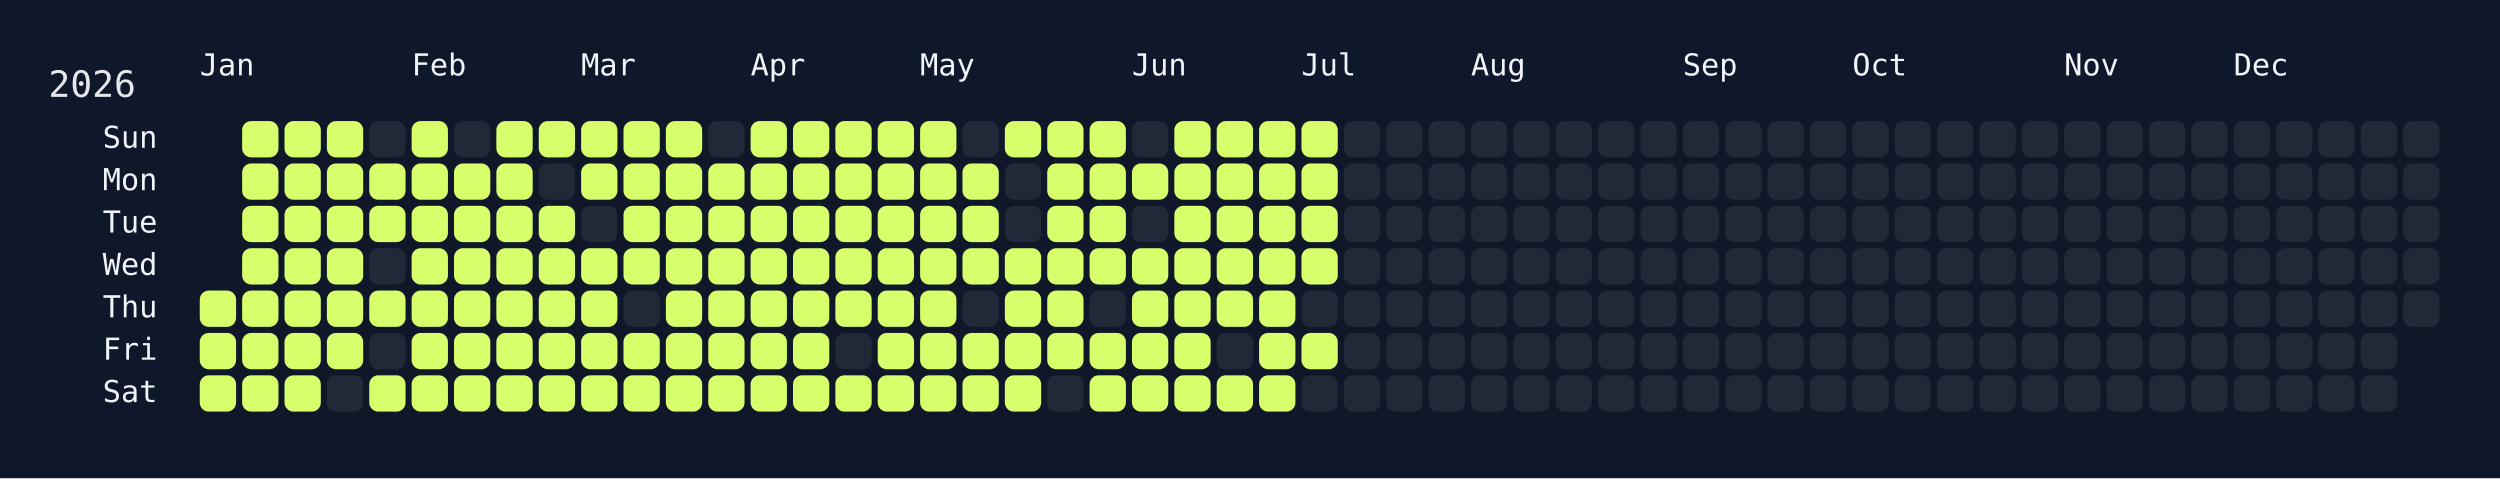
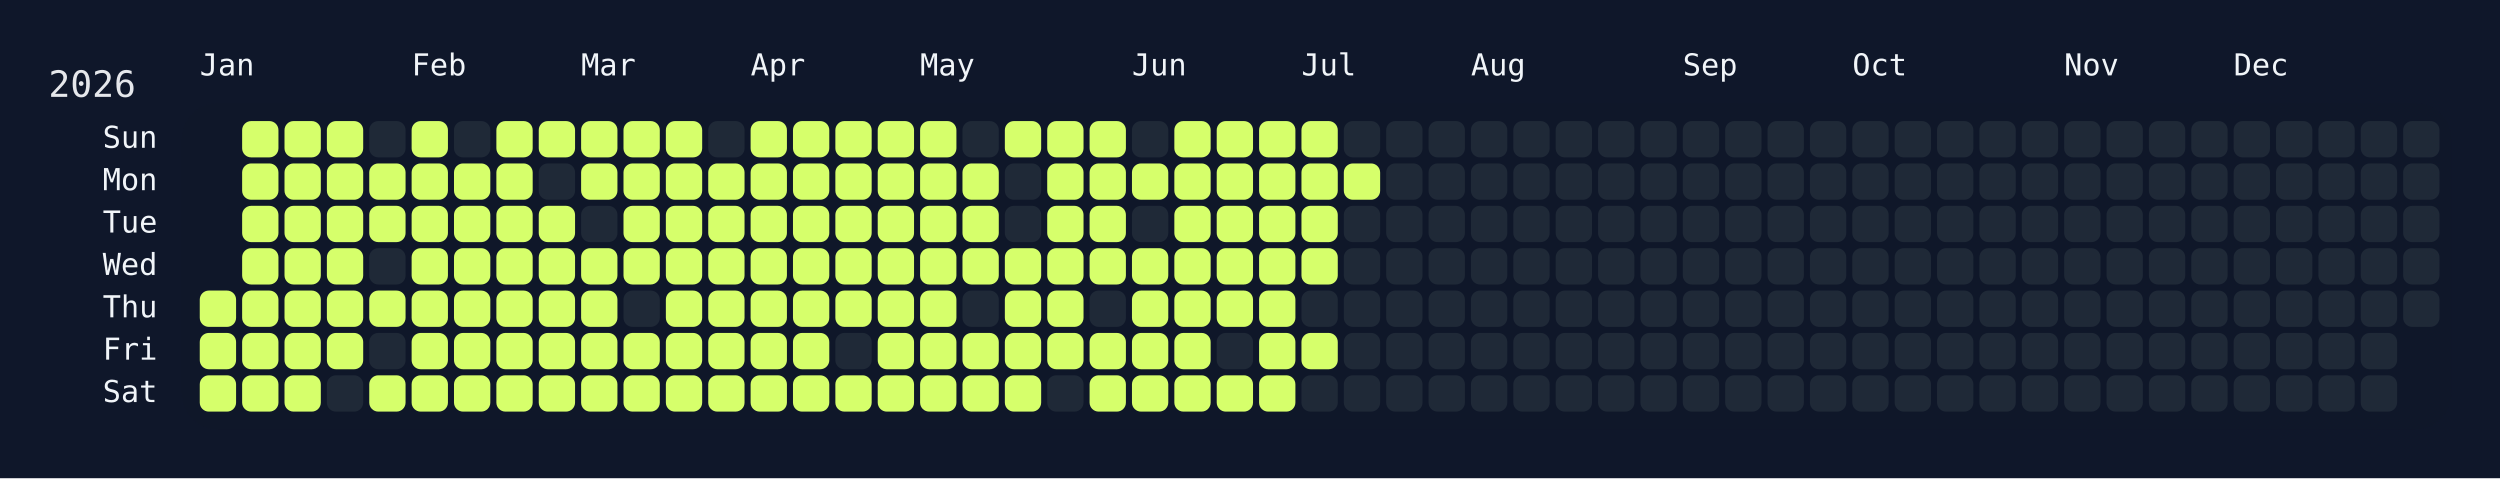
<svg xmlns="http://www.w3.org/2000/svg" width="826" height="158" viewBox="0 0 826 158">
  <rect width="826" height="158" fill="#0f172a" />
  <rect x="60" y="34" width="750" height="108" rx="12" ry="12" fill="rgba(15, 23, 42, 0.8)" />
  <text x="16" y="32" font-size="12" fill="#e5e7eb" font-family="JetBrains Mono, ui-monospace, SFMono-Regular, Menlo, Monaco, Consolas, monospace">2026</text>
  <text x="66" y="18" font-size="10" fill="#f1f5f9" font-family="JetBrains Mono, ui-monospace, SFMono-Regular, Menlo, Monaco, Consolas, monospace" dominant-baseline="hanging">Jan</text>
  <text x="136" y="18" font-size="10" fill="#f1f5f9" font-family="JetBrains Mono, ui-monospace, SFMono-Regular, Menlo, Monaco, Consolas, monospace" dominant-baseline="hanging">Feb</text>
  <text x="192" y="18" font-size="10" fill="#f1f5f9" font-family="JetBrains Mono, ui-monospace, SFMono-Regular, Menlo, Monaco, Consolas, monospace" dominant-baseline="hanging">Mar</text>
  <text x="248" y="18" font-size="10" fill="#f1f5f9" font-family="JetBrains Mono, ui-monospace, SFMono-Regular, Menlo, Monaco, Consolas, monospace" dominant-baseline="hanging">Apr</text>
  <text x="304" y="18" font-size="10" fill="#f1f5f9" font-family="JetBrains Mono, ui-monospace, SFMono-Regular, Menlo, Monaco, Consolas, monospace" dominant-baseline="hanging">May</text>
  <text x="374" y="18" font-size="10" fill="#f1f5f9" font-family="JetBrains Mono, ui-monospace, SFMono-Regular, Menlo, Monaco, Consolas, monospace" dominant-baseline="hanging">Jun</text>
  <text x="430" y="18" font-size="10" fill="#f1f5f9" font-family="JetBrains Mono, ui-monospace, SFMono-Regular, Menlo, Monaco, Consolas, monospace" dominant-baseline="hanging">Jul</text>
  <text x="486" y="18" font-size="10" fill="#f1f5f9" font-family="JetBrains Mono, ui-monospace, SFMono-Regular, Menlo, Monaco, Consolas, monospace" dominant-baseline="hanging">Aug</text>
  <text x="556" y="18" font-size="10" fill="#f1f5f9" font-family="JetBrains Mono, ui-monospace, SFMono-Regular, Menlo, Monaco, Consolas, monospace" dominant-baseline="hanging">Sep</text>
  <text x="612" y="18" font-size="10" fill="#f1f5f9" font-family="JetBrains Mono, ui-monospace, SFMono-Regular, Menlo, Monaco, Consolas, monospace" dominant-baseline="hanging">Oct</text>
  <text x="682" y="18" font-size="10" fill="#f1f5f9" font-family="JetBrains Mono, ui-monospace, SFMono-Regular, Menlo, Monaco, Consolas, monospace" dominant-baseline="hanging">Nov</text>
  <text x="738" y="18" font-size="10" fill="#f1f5f9" font-family="JetBrains Mono, ui-monospace, SFMono-Regular, Menlo, Monaco, Consolas, monospace" dominant-baseline="hanging">Dec</text>
  <text x="52" y="46.0" font-size="10" fill="#f1f5f9" font-family="JetBrains Mono, ui-monospace, SFMono-Regular, Menlo, Monaco, Consolas, monospace" text-anchor="end" dominant-baseline="middle">Sun</text>
  <text x="52" y="60.0" font-size="10" fill="#f1f5f9" font-family="JetBrains Mono, ui-monospace, SFMono-Regular, Menlo, Monaco, Consolas, monospace" text-anchor="end" dominant-baseline="middle">Mon</text>
  <text x="52" y="74.0" font-size="10" fill="#f1f5f9" font-family="JetBrains Mono, ui-monospace, SFMono-Regular, Menlo, Monaco, Consolas, monospace" text-anchor="end" dominant-baseline="middle">Tue</text>
  <text x="52" y="88.0" font-size="10" fill="#f1f5f9" font-family="JetBrains Mono, ui-monospace, SFMono-Regular, Menlo, Monaco, Consolas, monospace" text-anchor="end" dominant-baseline="middle">Wed</text>
  <text x="52" y="102.0" font-size="10" fill="#f1f5f9" font-family="JetBrains Mono, ui-monospace, SFMono-Regular, Menlo, Monaco, Consolas, monospace" text-anchor="end" dominant-baseline="middle">Thu</text>
  <text x="52" y="116.0" font-size="10" fill="#f1f5f9" font-family="JetBrains Mono, ui-monospace, SFMono-Regular, Menlo, Monaco, Consolas, monospace" text-anchor="end" dominant-baseline="middle">Fri</text>
  <text x="52" y="130.0" font-size="10" fill="#f1f5f9" font-family="JetBrains Mono, ui-monospace, SFMono-Regular, Menlo, Monaco, Consolas, monospace" text-anchor="end" dominant-baseline="middle">Sat</text>
  <g transform="translate(66,40)">
    <rect x="0" y="56" width="12" height="12" rx="3" ry="3" fill="#d6ff6b" data-date="2026-01-01" />
    <rect x="0" y="70" width="12" height="12" rx="3" ry="3" fill="#d6ff6b" data-date="2026-01-02" />
    <rect x="0" y="84" width="12" height="12" rx="3" ry="3" fill="#d6ff6b" data-date="2026-01-03" />
    <rect x="14" y="0" width="12" height="12" rx="3" ry="3" fill="#d6ff6b" data-date="2026-01-04" />
    <rect x="14" y="14" width="12" height="12" rx="3" ry="3" fill="#d6ff6b" data-date="2026-01-05" />
    <rect x="14" y="28" width="12" height="12" rx="3" ry="3" fill="#d6ff6b" data-date="2026-01-06" />
    <rect x="14" y="42" width="12" height="12" rx="3" ry="3" fill="#d6ff6b" data-date="2026-01-07" />
    <rect x="14" y="56" width="12" height="12" rx="3" ry="3" fill="#d6ff6b" data-date="2026-01-08" />
    <rect x="14" y="70" width="12" height="12" rx="3" ry="3" fill="#d6ff6b" data-date="2026-01-09" />
    <rect x="14" y="84" width="12" height="12" rx="3" ry="3" fill="#d6ff6b" data-date="2026-01-10" />
    <rect x="28" y="0" width="12" height="12" rx="3" ry="3" fill="#d6ff6b" data-date="2026-01-11" />
    <rect x="28" y="14" width="12" height="12" rx="3" ry="3" fill="#d6ff6b" data-date="2026-01-12" />
    <rect x="28" y="28" width="12" height="12" rx="3" ry="3" fill="#d6ff6b" data-date="2026-01-13" />
    <rect x="28" y="42" width="12" height="12" rx="3" ry="3" fill="#d6ff6b" data-date="2026-01-14" />
    <rect x="28" y="56" width="12" height="12" rx="3" ry="3" fill="#d6ff6b" data-date="2026-01-15" />
    <rect x="28" y="70" width="12" height="12" rx="3" ry="3" fill="#d6ff6b" data-date="2026-01-16" />
    <rect x="28" y="84" width="12" height="12" rx="3" ry="3" fill="#d6ff6b" data-date="2026-01-17" />
    <rect x="42" y="0" width="12" height="12" rx="3" ry="3" fill="#d6ff6b" data-date="2026-01-18" />
    <rect x="42" y="14" width="12" height="12" rx="3" ry="3" fill="#d6ff6b" data-date="2026-01-19" />
    <rect x="42" y="28" width="12" height="12" rx="3" ry="3" fill="#d6ff6b" data-date="2026-01-20" />
    <rect x="42" y="42" width="12" height="12" rx="3" ry="3" fill="#d6ff6b" data-date="2026-01-21" />
    <rect x="42" y="56" width="12" height="12" rx="3" ry="3" fill="#d6ff6b" data-date="2026-01-22" />
    <rect x="42" y="70" width="12" height="12" rx="3" ry="3" fill="#d6ff6b" data-date="2026-01-23" />
    <rect x="42" y="84" width="12" height="12" rx="3" ry="3" fill="#1f2937" data-date="2026-01-24" />
    <rect x="56" y="0" width="12" height="12" rx="3" ry="3" fill="#1f2937" data-date="2026-01-25" />
    <rect x="56" y="14" width="12" height="12" rx="3" ry="3" fill="#d6ff6b" data-date="2026-01-26" />
    <rect x="56" y="28" width="12" height="12" rx="3" ry="3" fill="#d6ff6b" data-date="2026-01-27" />
    <rect x="56" y="42" width="12" height="12" rx="3" ry="3" fill="#1f2937" data-date="2026-01-28" />
    <rect x="56" y="56" width="12" height="12" rx="3" ry="3" fill="#d6ff6b" data-date="2026-01-29" />
    <rect x="56" y="70" width="12" height="12" rx="3" ry="3" fill="#1f2937" data-date="2026-01-30" />
    <rect x="56" y="84" width="12" height="12" rx="3" ry="3" fill="#d6ff6b" data-date="2026-01-31" />
    <rect x="70" y="0" width="12" height="12" rx="3" ry="3" fill="#d6ff6b" data-date="2026-02-01" />
    <rect x="70" y="14" width="12" height="12" rx="3" ry="3" fill="#d6ff6b" data-date="2026-02-02" />
    <rect x="70" y="28" width="12" height="12" rx="3" ry="3" fill="#d6ff6b" data-date="2026-02-03" />
    <rect x="70" y="42" width="12" height="12" rx="3" ry="3" fill="#d6ff6b" data-date="2026-02-04" />
    <rect x="70" y="56" width="12" height="12" rx="3" ry="3" fill="#d6ff6b" data-date="2026-02-05" />
    <rect x="70" y="70" width="12" height="12" rx="3" ry="3" fill="#d6ff6b" data-date="2026-02-06" />
    <rect x="70" y="84" width="12" height="12" rx="3" ry="3" fill="#d6ff6b" data-date="2026-02-07" />
    <rect x="84" y="0" width="12" height="12" rx="3" ry="3" fill="#1f2937" data-date="2026-02-08" />
    <rect x="84" y="14" width="12" height="12" rx="3" ry="3" fill="#d6ff6b" data-date="2026-02-09" />
    <rect x="84" y="28" width="12" height="12" rx="3" ry="3" fill="#d6ff6b" data-date="2026-02-10" />
    <rect x="84" y="42" width="12" height="12" rx="3" ry="3" fill="#d6ff6b" data-date="2026-02-11" />
    <rect x="84" y="56" width="12" height="12" rx="3" ry="3" fill="#d6ff6b" data-date="2026-02-12" />
    <rect x="84" y="70" width="12" height="12" rx="3" ry="3" fill="#d6ff6b" data-date="2026-02-13" />
    <rect x="84" y="84" width="12" height="12" rx="3" ry="3" fill="#d6ff6b" data-date="2026-02-14" />
    <rect x="98" y="0" width="12" height="12" rx="3" ry="3" fill="#d6ff6b" data-date="2026-02-15" />
    <rect x="98" y="14" width="12" height="12" rx="3" ry="3" fill="#d6ff6b" data-date="2026-02-16" />
    <rect x="98" y="28" width="12" height="12" rx="3" ry="3" fill="#d6ff6b" data-date="2026-02-17" />
    <rect x="98" y="42" width="12" height="12" rx="3" ry="3" fill="#d6ff6b" data-date="2026-02-18" />
    <rect x="98" y="56" width="12" height="12" rx="3" ry="3" fill="#d6ff6b" data-date="2026-02-19" />
    <rect x="98" y="70" width="12" height="12" rx="3" ry="3" fill="#d6ff6b" data-date="2026-02-20" />
    <rect x="98" y="84" width="12" height="12" rx="3" ry="3" fill="#d6ff6b" data-date="2026-02-21" />
    <rect x="112" y="0" width="12" height="12" rx="3" ry="3" fill="#d6ff6b" data-date="2026-02-22" />
    <rect x="112" y="14" width="12" height="12" rx="3" ry="3" fill="#1f2937" data-date="2026-02-23" />
    <rect x="112" y="28" width="12" height="12" rx="3" ry="3" fill="#d6ff6b" data-date="2026-02-24" />
    <rect x="112" y="42" width="12" height="12" rx="3" ry="3" fill="#d6ff6b" data-date="2026-02-25" />
    <rect x="112" y="56" width="12" height="12" rx="3" ry="3" fill="#d6ff6b" data-date="2026-02-26" />
    <rect x="112" y="70" width="12" height="12" rx="3" ry="3" fill="#d6ff6b" data-date="2026-02-27" />
    <rect x="112" y="84" width="12" height="12" rx="3" ry="3" fill="#d6ff6b" data-date="2026-02-28" />
    <rect x="126" y="0" width="12" height="12" rx="3" ry="3" fill="#d6ff6b" data-date="2026-03-01" />
    <rect x="126" y="14" width="12" height="12" rx="3" ry="3" fill="#d6ff6b" data-date="2026-03-02" />
    <rect x="126" y="28" width="12" height="12" rx="3" ry="3" fill="#1f2937" data-date="2026-03-03" />
    <rect x="126" y="42" width="12" height="12" rx="3" ry="3" fill="#d6ff6b" data-date="2026-03-04" />
    <rect x="126" y="56" width="12" height="12" rx="3" ry="3" fill="#d6ff6b" data-date="2026-03-05" />
    <rect x="126" y="70" width="12" height="12" rx="3" ry="3" fill="#d6ff6b" data-date="2026-03-06" />
    <rect x="126" y="84" width="12" height="12" rx="3" ry="3" fill="#d6ff6b" data-date="2026-03-07" />
    <rect x="140" y="0" width="12" height="12" rx="3" ry="3" fill="#d6ff6b" data-date="2026-03-08" />
    <rect x="140" y="14" width="12" height="12" rx="3" ry="3" fill="#d6ff6b" data-date="2026-03-09" />
    <rect x="140" y="28" width="12" height="12" rx="3" ry="3" fill="#d6ff6b" data-date="2026-03-10" />
    <rect x="140" y="42" width="12" height="12" rx="3" ry="3" fill="#d6ff6b" data-date="2026-03-11" />
    <rect x="140" y="56" width="12" height="12" rx="3" ry="3" fill="#1f2937" data-date="2026-03-12" />
    <rect x="140" y="70" width="12" height="12" rx="3" ry="3" fill="#d6ff6b" data-date="2026-03-13" />
    <rect x="140" y="84" width="12" height="12" rx="3" ry="3" fill="#d6ff6b" data-date="2026-03-14" />
    <rect x="154" y="0" width="12" height="12" rx="3" ry="3" fill="#d6ff6b" data-date="2026-03-15" />
    <rect x="154" y="14" width="12" height="12" rx="3" ry="3" fill="#d6ff6b" data-date="2026-03-16" />
    <rect x="154" y="28" width="12" height="12" rx="3" ry="3" fill="#d6ff6b" data-date="2026-03-17" />
    <rect x="154" y="42" width="12" height="12" rx="3" ry="3" fill="#d6ff6b" data-date="2026-03-18" />
    <rect x="154" y="56" width="12" height="12" rx="3" ry="3" fill="#d6ff6b" data-date="2026-03-19" />
    <rect x="154" y="70" width="12" height="12" rx="3" ry="3" fill="#d6ff6b" data-date="2026-03-20" />
    <rect x="154" y="84" width="12" height="12" rx="3" ry="3" fill="#d6ff6b" data-date="2026-03-21" />
    <rect x="168" y="0" width="12" height="12" rx="3" ry="3" fill="#1f2937" data-date="2026-03-22" />
    <rect x="168" y="14" width="12" height="12" rx="3" ry="3" fill="#d6ff6b" data-date="2026-03-23" />
    <rect x="168" y="28" width="12" height="12" rx="3" ry="3" fill="#d6ff6b" data-date="2026-03-24" />
    <rect x="168" y="42" width="12" height="12" rx="3" ry="3" fill="#d6ff6b" data-date="2026-03-25" />
    <rect x="168" y="56" width="12" height="12" rx="3" ry="3" fill="#d6ff6b" data-date="2026-03-26" />
    <rect x="168" y="70" width="12" height="12" rx="3" ry="3" fill="#d6ff6b" data-date="2026-03-27" />
    <rect x="168" y="84" width="12" height="12" rx="3" ry="3" fill="#d6ff6b" data-date="2026-03-28" />
    <rect x="182" y="0" width="12" height="12" rx="3" ry="3" fill="#d6ff6b" data-date="2026-03-29" />
    <rect x="182" y="14" width="12" height="12" rx="3" ry="3" fill="#d6ff6b" data-date="2026-03-30" />
    <rect x="182" y="28" width="12" height="12" rx="3" ry="3" fill="#d6ff6b" data-date="2026-03-31" />
    <rect x="182" y="42" width="12" height="12" rx="3" ry="3" fill="#d6ff6b" data-date="2026-04-01" />
    <rect x="182" y="56" width="12" height="12" rx="3" ry="3" fill="#d6ff6b" data-date="2026-04-02" />
    <rect x="182" y="70" width="12" height="12" rx="3" ry="3" fill="#d6ff6b" data-date="2026-04-03" />
    <rect x="182" y="84" width="12" height="12" rx="3" ry="3" fill="#d6ff6b" data-date="2026-04-04" />
    <rect x="196" y="0" width="12" height="12" rx="3" ry="3" fill="#d6ff6b" data-date="2026-04-05" />
    <rect x="196" y="14" width="12" height="12" rx="3" ry="3" fill="#d6ff6b" data-date="2026-04-06" />
    <rect x="196" y="28" width="12" height="12" rx="3" ry="3" fill="#d6ff6b" data-date="2026-04-07" />
    <rect x="196" y="42" width="12" height="12" rx="3" ry="3" fill="#d6ff6b" data-date="2026-04-08" />
    <rect x="196" y="56" width="12" height="12" rx="3" ry="3" fill="#d6ff6b" data-date="2026-04-09" />
    <rect x="196" y="70" width="12" height="12" rx="3" ry="3" fill="#d6ff6b" data-date="2026-04-10" />
    <rect x="196" y="84" width="12" height="12" rx="3" ry="3" fill="#d6ff6b" data-date="2026-04-11" />
    <rect x="210" y="0" width="12" height="12" rx="3" ry="3" fill="#d6ff6b" data-date="2026-04-12" />
    <rect x="210" y="14" width="12" height="12" rx="3" ry="3" fill="#d6ff6b" data-date="2026-04-13" />
    <rect x="210" y="28" width="12" height="12" rx="3" ry="3" fill="#d6ff6b" data-date="2026-04-14" />
    <rect x="210" y="42" width="12" height="12" rx="3" ry="3" fill="#d6ff6b" data-date="2026-04-15" />
    <rect x="210" y="56" width="12" height="12" rx="3" ry="3" fill="#d6ff6b" data-date="2026-04-16" />
    <rect x="210" y="70" width="12" height="12" rx="3" ry="3" fill="#1f2937" data-date="2026-04-17" />
    <rect x="210" y="84" width="12" height="12" rx="3" ry="3" fill="#d6ff6b" data-date="2026-04-18" />
    <rect x="224" y="0" width="12" height="12" rx="3" ry="3" fill="#d6ff6b" data-date="2026-04-19" />
    <rect x="224" y="14" width="12" height="12" rx="3" ry="3" fill="#d6ff6b" data-date="2026-04-20" />
    <rect x="224" y="28" width="12" height="12" rx="3" ry="3" fill="#d6ff6b" data-date="2026-04-21" />
    <rect x="224" y="42" width="12" height="12" rx="3" ry="3" fill="#d6ff6b" data-date="2026-04-22" />
    <rect x="224" y="56" width="12" height="12" rx="3" ry="3" fill="#d6ff6b" data-date="2026-04-23" />
    <rect x="224" y="70" width="12" height="12" rx="3" ry="3" fill="#d6ff6b" data-date="2026-04-24" />
    <rect x="224" y="84" width="12" height="12" rx="3" ry="3" fill="#d6ff6b" data-date="2026-04-25" />
    <rect x="238" y="0" width="12" height="12" rx="3" ry="3" fill="#d6ff6b" data-date="2026-04-26" />
    <rect x="238" y="14" width="12" height="12" rx="3" ry="3" fill="#d6ff6b" data-date="2026-04-27" />
    <rect x="238" y="28" width="12" height="12" rx="3" ry="3" fill="#d6ff6b" data-date="2026-04-28" />
    <rect x="238" y="42" width="12" height="12" rx="3" ry="3" fill="#d6ff6b" data-date="2026-04-29" />
    <rect x="238" y="56" width="12" height="12" rx="3" ry="3" fill="#d6ff6b" data-date="2026-04-30" />
    <rect x="238" y="70" width="12" height="12" rx="3" ry="3" fill="#d6ff6b" data-date="2026-05-01" />
    <rect x="238" y="84" width="12" height="12" rx="3" ry="3" fill="#d6ff6b" data-date="2026-05-02" />
    <rect x="252" y="0" width="12" height="12" rx="3" ry="3" fill="#1f2937" data-date="2026-05-03" />
    <rect x="252" y="14" width="12" height="12" rx="3" ry="3" fill="#d6ff6b" data-date="2026-05-04" />
    <rect x="252" y="28" width="12" height="12" rx="3" ry="3" fill="#d6ff6b" data-date="2026-05-05" />
    <rect x="252" y="42" width="12" height="12" rx="3" ry="3" fill="#d6ff6b" data-date="2026-05-06" />
    <rect x="252" y="56" width="12" height="12" rx="3" ry="3" fill="#1f2937" data-date="2026-05-07" />
    <rect x="252" y="70" width="12" height="12" rx="3" ry="3" fill="#d6ff6b" data-date="2026-05-08" />
    <rect x="252" y="84" width="12" height="12" rx="3" ry="3" fill="#d6ff6b" data-date="2026-05-09" />
    <rect x="266" y="0" width="12" height="12" rx="3" ry="3" fill="#d6ff6b" data-date="2026-05-10" />
    <rect x="266" y="14" width="12" height="12" rx="3" ry="3" fill="#1f2937" data-date="2026-05-11" />
    <rect x="266" y="28" width="12" height="12" rx="3" ry="3" fill="#1f2937" data-date="2026-05-12" />
    <rect x="266" y="42" width="12" height="12" rx="3" ry="3" fill="#d6ff6b" data-date="2026-05-13" />
    <rect x="266" y="56" width="12" height="12" rx="3" ry="3" fill="#d6ff6b" data-date="2026-05-14" />
    <rect x="266" y="70" width="12" height="12" rx="3" ry="3" fill="#d6ff6b" data-date="2026-05-15" />
    <rect x="266" y="84" width="12" height="12" rx="3" ry="3" fill="#d6ff6b" data-date="2026-05-16" />
    <rect x="280" y="0" width="12" height="12" rx="3" ry="3" fill="#d6ff6b" data-date="2026-05-17" />
    <rect x="280" y="14" width="12" height="12" rx="3" ry="3" fill="#d6ff6b" data-date="2026-05-18" />
    <rect x="280" y="28" width="12" height="12" rx="3" ry="3" fill="#d6ff6b" data-date="2026-05-19" />
    <rect x="280" y="42" width="12" height="12" rx="3" ry="3" fill="#d6ff6b" data-date="2026-05-20" />
    <rect x="280" y="56" width="12" height="12" rx="3" ry="3" fill="#d6ff6b" data-date="2026-05-21" />
    <rect x="280" y="70" width="12" height="12" rx="3" ry="3" fill="#d6ff6b" data-date="2026-05-22" />
    <rect x="280" y="84" width="12" height="12" rx="3" ry="3" fill="#1f2937" data-date="2026-05-23" />
    <rect x="294" y="0" width="12" height="12" rx="3" ry="3" fill="#d6ff6b" data-date="2026-05-24" />
    <rect x="294" y="14" width="12" height="12" rx="3" ry="3" fill="#d6ff6b" data-date="2026-05-25" />
    <rect x="294" y="28" width="12" height="12" rx="3" ry="3" fill="#d6ff6b" data-date="2026-05-26" />
    <rect x="294" y="42" width="12" height="12" rx="3" ry="3" fill="#d6ff6b" data-date="2026-05-27" />
    <rect x="294" y="56" width="12" height="12" rx="3" ry="3" fill="#1f2937" data-date="2026-05-28" />
    <rect x="294" y="70" width="12" height="12" rx="3" ry="3" fill="#d6ff6b" data-date="2026-05-29" />
    <rect x="294" y="84" width="12" height="12" rx="3" ry="3" fill="#d6ff6b" data-date="2026-05-30" />
    <rect x="308" y="0" width="12" height="12" rx="3" ry="3" fill="#1f2937" data-date="2026-05-31" />
    <rect x="308" y="14" width="12" height="12" rx="3" ry="3" fill="#d6ff6b" data-date="2026-06-01" />
    <rect x="308" y="28" width="12" height="12" rx="3" ry="3" fill="#1f2937" data-date="2026-06-02" />
    <rect x="308" y="42" width="12" height="12" rx="3" ry="3" fill="#d6ff6b" data-date="2026-06-03" />
    <rect x="308" y="56" width="12" height="12" rx="3" ry="3" fill="#d6ff6b" data-date="2026-06-04" />
    <rect x="308" y="70" width="12" height="12" rx="3" ry="3" fill="#d6ff6b" data-date="2026-06-05" />
    <rect x="308" y="84" width="12" height="12" rx="3" ry="3" fill="#d6ff6b" data-date="2026-06-06" />
    <rect x="322" y="0" width="12" height="12" rx="3" ry="3" fill="#d6ff6b" data-date="2026-06-07" />
    <rect x="322" y="14" width="12" height="12" rx="3" ry="3" fill="#d6ff6b" data-date="2026-06-08" />
    <rect x="322" y="28" width="12" height="12" rx="3" ry="3" fill="#d6ff6b" data-date="2026-06-09" />
    <rect x="322" y="42" width="12" height="12" rx="3" ry="3" fill="#d6ff6b" data-date="2026-06-10" />
    <rect x="322" y="56" width="12" height="12" rx="3" ry="3" fill="#d6ff6b" data-date="2026-06-11" />
    <rect x="322" y="70" width="12" height="12" rx="3" ry="3" fill="#d6ff6b" data-date="2026-06-12" />
    <rect x="322" y="84" width="12" height="12" rx="3" ry="3" fill="#d6ff6b" data-date="2026-06-13" />
    <rect x="336" y="0" width="12" height="12" rx="3" ry="3" fill="#d6ff6b" data-date="2026-06-14" />
    <rect x="336" y="14" width="12" height="12" rx="3" ry="3" fill="#d6ff6b" data-date="2026-06-15" />
    <rect x="336" y="28" width="12" height="12" rx="3" ry="3" fill="#d6ff6b" data-date="2026-06-16" />
    <rect x="336" y="42" width="12" height="12" rx="3" ry="3" fill="#d6ff6b" data-date="2026-06-17" />
    <rect x="336" y="56" width="12" height="12" rx="3" ry="3" fill="#d6ff6b" data-date="2026-06-18" />
    <rect x="336" y="70" width="12" height="12" rx="3" ry="3" fill="#1f2937" data-date="2026-06-19" />
    <rect x="336" y="84" width="12" height="12" rx="3" ry="3" fill="#d6ff6b" data-date="2026-06-20" />
    <rect x="350" y="0" width="12" height="12" rx="3" ry="3" fill="#d6ff6b" data-date="2026-06-21" />
    <rect x="350" y="14" width="12" height="12" rx="3" ry="3" fill="#d6ff6b" data-date="2026-06-22" />
    <rect x="350" y="28" width="12" height="12" rx="3" ry="3" fill="#d6ff6b" data-date="2026-06-23" />
    <rect x="350" y="42" width="12" height="12" rx="3" ry="3" fill="#d6ff6b" data-date="2026-06-24" />
    <rect x="350" y="56" width="12" height="12" rx="3" ry="3" fill="#d6ff6b" data-date="2026-06-25" />
    <rect x="350" y="70" width="12" height="12" rx="3" ry="3" fill="#d6ff6b" data-date="2026-06-26" />
    <rect x="350" y="84" width="12" height="12" rx="3" ry="3" fill="#d6ff6b" data-date="2026-06-27" />
    <rect x="364" y="0" width="12" height="12" rx="3" ry="3" fill="#d6ff6b" data-date="2026-06-28" />
    <rect x="364" y="14" width="12" height="12" rx="3" ry="3" fill="#d6ff6b" data-date="2026-06-29" />
    <rect x="364" y="28" width="12" height="12" rx="3" ry="3" fill="#d6ff6b" data-date="2026-06-30" />
    <rect x="364" y="42" width="12" height="12" rx="3" ry="3" fill="#d6ff6b" data-date="2026-07-01" />
    <rect x="364" y="56" width="12" height="12" rx="3" ry="3" fill="#1f2937" data-date="2026-07-02" />
    <rect x="364" y="70" width="12" height="12" rx="3" ry="3" fill="#d6ff6b" data-date="2026-07-03" />
    <rect x="364" y="84" width="12" height="12" rx="3" ry="3" fill="#1f2937" data-date="2026-07-04" />
    <rect x="378" y="0" width="12" height="12" rx="3" ry="3" fill="#1f2937" data-date="2026-07-05" />
-     <rect x="378" y="14" width="12" height="12" rx="3" ry="3" fill="#1f2937" data-date="2026-07-06" />
+     <rect x="378" y="14" width="12" height="12" rx="3" ry="3" fill="#d6ff6b" data-date="2026-07-06" />
    <rect x="378" y="28" width="12" height="12" rx="3" ry="3" fill="#1f2937" data-date="2026-07-07" />
    <rect x="378" y="42" width="12" height="12" rx="3" ry="3" fill="#1f2937" data-date="2026-07-08" />
    <rect x="378" y="56" width="12" height="12" rx="3" ry="3" fill="#1f2937" data-date="2026-07-09" />
    <rect x="378" y="70" width="12" height="12" rx="3" ry="3" fill="#1f2937" data-date="2026-07-10" />
    <rect x="378" y="84" width="12" height="12" rx="3" ry="3" fill="#1f2937" data-date="2026-07-11" />
    <rect x="392" y="0" width="12" height="12" rx="3" ry="3" fill="#1f2937" data-date="2026-07-12" />
    <rect x="392" y="14" width="12" height="12" rx="3" ry="3" fill="#1f2937" data-date="2026-07-13" />
    <rect x="392" y="28" width="12" height="12" rx="3" ry="3" fill="#1f2937" data-date="2026-07-14" />
    <rect x="392" y="42" width="12" height="12" rx="3" ry="3" fill="#1f2937" data-date="2026-07-15" />
    <rect x="392" y="56" width="12" height="12" rx="3" ry="3" fill="#1f2937" data-date="2026-07-16" />
    <rect x="392" y="70" width="12" height="12" rx="3" ry="3" fill="#1f2937" data-date="2026-07-17" />
    <rect x="392" y="84" width="12" height="12" rx="3" ry="3" fill="#1f2937" data-date="2026-07-18" />
    <rect x="406" y="0" width="12" height="12" rx="3" ry="3" fill="#1f2937" data-date="2026-07-19" />
    <rect x="406" y="14" width="12" height="12" rx="3" ry="3" fill="#1f2937" data-date="2026-07-20" />
    <rect x="406" y="28" width="12" height="12" rx="3" ry="3" fill="#1f2937" data-date="2026-07-21" />
    <rect x="406" y="42" width="12" height="12" rx="3" ry="3" fill="#1f2937" data-date="2026-07-22" />
    <rect x="406" y="56" width="12" height="12" rx="3" ry="3" fill="#1f2937" data-date="2026-07-23" />
    <rect x="406" y="70" width="12" height="12" rx="3" ry="3" fill="#1f2937" data-date="2026-07-24" />
    <rect x="406" y="84" width="12" height="12" rx="3" ry="3" fill="#1f2937" data-date="2026-07-25" />
    <rect x="420" y="0" width="12" height="12" rx="3" ry="3" fill="#1f2937" data-date="2026-07-26" />
    <rect x="420" y="14" width="12" height="12" rx="3" ry="3" fill="#1f2937" data-date="2026-07-27" />
    <rect x="420" y="28" width="12" height="12" rx="3" ry="3" fill="#1f2937" data-date="2026-07-28" />
    <rect x="420" y="42" width="12" height="12" rx="3" ry="3" fill="#1f2937" data-date="2026-07-29" />
    <rect x="420" y="56" width="12" height="12" rx="3" ry="3" fill="#1f2937" data-date="2026-07-30" />
    <rect x="420" y="70" width="12" height="12" rx="3" ry="3" fill="#1f2937" data-date="2026-07-31" />
    <rect x="420" y="84" width="12" height="12" rx="3" ry="3" fill="#1f2937" data-date="2026-08-01" />
    <rect x="434" y="0" width="12" height="12" rx="3" ry="3" fill="#1f2937" data-date="2026-08-02" />
    <rect x="434" y="14" width="12" height="12" rx="3" ry="3" fill="#1f2937" data-date="2026-08-03" />
    <rect x="434" y="28" width="12" height="12" rx="3" ry="3" fill="#1f2937" data-date="2026-08-04" />
    <rect x="434" y="42" width="12" height="12" rx="3" ry="3" fill="#1f2937" data-date="2026-08-05" />
    <rect x="434" y="56" width="12" height="12" rx="3" ry="3" fill="#1f2937" data-date="2026-08-06" />
    <rect x="434" y="70" width="12" height="12" rx="3" ry="3" fill="#1f2937" data-date="2026-08-07" />
    <rect x="434" y="84" width="12" height="12" rx="3" ry="3" fill="#1f2937" data-date="2026-08-08" />
    <rect x="448" y="0" width="12" height="12" rx="3" ry="3" fill="#1f2937" data-date="2026-08-09" />
    <rect x="448" y="14" width="12" height="12" rx="3" ry="3" fill="#1f2937" data-date="2026-08-10" />
    <rect x="448" y="28" width="12" height="12" rx="3" ry="3" fill="#1f2937" data-date="2026-08-11" />
    <rect x="448" y="42" width="12" height="12" rx="3" ry="3" fill="#1f2937" data-date="2026-08-12" />
    <rect x="448" y="56" width="12" height="12" rx="3" ry="3" fill="#1f2937" data-date="2026-08-13" />
    <rect x="448" y="70" width="12" height="12" rx="3" ry="3" fill="#1f2937" data-date="2026-08-14" />
    <rect x="448" y="84" width="12" height="12" rx="3" ry="3" fill="#1f2937" data-date="2026-08-15" />
    <rect x="462" y="0" width="12" height="12" rx="3" ry="3" fill="#1f2937" data-date="2026-08-16" />
    <rect x="462" y="14" width="12" height="12" rx="3" ry="3" fill="#1f2937" data-date="2026-08-17" />
    <rect x="462" y="28" width="12" height="12" rx="3" ry="3" fill="#1f2937" data-date="2026-08-18" />
    <rect x="462" y="42" width="12" height="12" rx="3" ry="3" fill="#1f2937" data-date="2026-08-19" />
    <rect x="462" y="56" width="12" height="12" rx="3" ry="3" fill="#1f2937" data-date="2026-08-20" />
    <rect x="462" y="70" width="12" height="12" rx="3" ry="3" fill="#1f2937" data-date="2026-08-21" />
    <rect x="462" y="84" width="12" height="12" rx="3" ry="3" fill="#1f2937" data-date="2026-08-22" />
    <rect x="476" y="0" width="12" height="12" rx="3" ry="3" fill="#1f2937" data-date="2026-08-23" />
    <rect x="476" y="14" width="12" height="12" rx="3" ry="3" fill="#1f2937" data-date="2026-08-24" />
    <rect x="476" y="28" width="12" height="12" rx="3" ry="3" fill="#1f2937" data-date="2026-08-25" />
    <rect x="476" y="42" width="12" height="12" rx="3" ry="3" fill="#1f2937" data-date="2026-08-26" />
    <rect x="476" y="56" width="12" height="12" rx="3" ry="3" fill="#1f2937" data-date="2026-08-27" />
    <rect x="476" y="70" width="12" height="12" rx="3" ry="3" fill="#1f2937" data-date="2026-08-28" />
    <rect x="476" y="84" width="12" height="12" rx="3" ry="3" fill="#1f2937" data-date="2026-08-29" />
    <rect x="490" y="0" width="12" height="12" rx="3" ry="3" fill="#1f2937" data-date="2026-08-30" />
    <rect x="490" y="14" width="12" height="12" rx="3" ry="3" fill="#1f2937" data-date="2026-08-31" />
    <rect x="490" y="28" width="12" height="12" rx="3" ry="3" fill="#1f2937" data-date="2026-09-01" />
    <rect x="490" y="42" width="12" height="12" rx="3" ry="3" fill="#1f2937" data-date="2026-09-02" />
    <rect x="490" y="56" width="12" height="12" rx="3" ry="3" fill="#1f2937" data-date="2026-09-03" />
    <rect x="490" y="70" width="12" height="12" rx="3" ry="3" fill="#1f2937" data-date="2026-09-04" />
    <rect x="490" y="84" width="12" height="12" rx="3" ry="3" fill="#1f2937" data-date="2026-09-05" />
    <rect x="504" y="0" width="12" height="12" rx="3" ry="3" fill="#1f2937" data-date="2026-09-06" />
    <rect x="504" y="14" width="12" height="12" rx="3" ry="3" fill="#1f2937" data-date="2026-09-07" />
    <rect x="504" y="28" width="12" height="12" rx="3" ry="3" fill="#1f2937" data-date="2026-09-08" />
    <rect x="504" y="42" width="12" height="12" rx="3" ry="3" fill="#1f2937" data-date="2026-09-09" />
    <rect x="504" y="56" width="12" height="12" rx="3" ry="3" fill="#1f2937" data-date="2026-09-10" />
    <rect x="504" y="70" width="12" height="12" rx="3" ry="3" fill="#1f2937" data-date="2026-09-11" />
    <rect x="504" y="84" width="12" height="12" rx="3" ry="3" fill="#1f2937" data-date="2026-09-12" />
    <rect x="518" y="0" width="12" height="12" rx="3" ry="3" fill="#1f2937" data-date="2026-09-13" />
    <rect x="518" y="14" width="12" height="12" rx="3" ry="3" fill="#1f2937" data-date="2026-09-14" />
    <rect x="518" y="28" width="12" height="12" rx="3" ry="3" fill="#1f2937" data-date="2026-09-15" />
    <rect x="518" y="42" width="12" height="12" rx="3" ry="3" fill="#1f2937" data-date="2026-09-16" />
    <rect x="518" y="56" width="12" height="12" rx="3" ry="3" fill="#1f2937" data-date="2026-09-17" />
    <rect x="518" y="70" width="12" height="12" rx="3" ry="3" fill="#1f2937" data-date="2026-09-18" />
    <rect x="518" y="84" width="12" height="12" rx="3" ry="3" fill="#1f2937" data-date="2026-09-19" />
    <rect x="532" y="0" width="12" height="12" rx="3" ry="3" fill="#1f2937" data-date="2026-09-20" />
    <rect x="532" y="14" width="12" height="12" rx="3" ry="3" fill="#1f2937" data-date="2026-09-21" />
    <rect x="532" y="28" width="12" height="12" rx="3" ry="3" fill="#1f2937" data-date="2026-09-22" />
    <rect x="532" y="42" width="12" height="12" rx="3" ry="3" fill="#1f2937" data-date="2026-09-23" />
    <rect x="532" y="56" width="12" height="12" rx="3" ry="3" fill="#1f2937" data-date="2026-09-24" />
    <rect x="532" y="70" width="12" height="12" rx="3" ry="3" fill="#1f2937" data-date="2026-09-25" />
    <rect x="532" y="84" width="12" height="12" rx="3" ry="3" fill="#1f2937" data-date="2026-09-26" />
    <rect x="546" y="0" width="12" height="12" rx="3" ry="3" fill="#1f2937" data-date="2026-09-27" />
    <rect x="546" y="14" width="12" height="12" rx="3" ry="3" fill="#1f2937" data-date="2026-09-28" />
    <rect x="546" y="28" width="12" height="12" rx="3" ry="3" fill="#1f2937" data-date="2026-09-29" />
    <rect x="546" y="42" width="12" height="12" rx="3" ry="3" fill="#1f2937" data-date="2026-09-30" />
    <rect x="546" y="56" width="12" height="12" rx="3" ry="3" fill="#1f2937" data-date="2026-10-01" />
    <rect x="546" y="70" width="12" height="12" rx="3" ry="3" fill="#1f2937" data-date="2026-10-02" />
    <rect x="546" y="84" width="12" height="12" rx="3" ry="3" fill="#1f2937" data-date="2026-10-03" />
    <rect x="560" y="0" width="12" height="12" rx="3" ry="3" fill="#1f2937" data-date="2026-10-04" />
    <rect x="560" y="14" width="12" height="12" rx="3" ry="3" fill="#1f2937" data-date="2026-10-05" />
    <rect x="560" y="28" width="12" height="12" rx="3" ry="3" fill="#1f2937" data-date="2026-10-06" />
    <rect x="560" y="42" width="12" height="12" rx="3" ry="3" fill="#1f2937" data-date="2026-10-07" />
    <rect x="560" y="56" width="12" height="12" rx="3" ry="3" fill="#1f2937" data-date="2026-10-08" />
    <rect x="560" y="70" width="12" height="12" rx="3" ry="3" fill="#1f2937" data-date="2026-10-09" />
    <rect x="560" y="84" width="12" height="12" rx="3" ry="3" fill="#1f2937" data-date="2026-10-10" />
    <rect x="574" y="0" width="12" height="12" rx="3" ry="3" fill="#1f2937" data-date="2026-10-11" />
    <rect x="574" y="14" width="12" height="12" rx="3" ry="3" fill="#1f2937" data-date="2026-10-12" />
    <rect x="574" y="28" width="12" height="12" rx="3" ry="3" fill="#1f2937" data-date="2026-10-13" />
    <rect x="574" y="42" width="12" height="12" rx="3" ry="3" fill="#1f2937" data-date="2026-10-14" />
    <rect x="574" y="56" width="12" height="12" rx="3" ry="3" fill="#1f2937" data-date="2026-10-15" />
    <rect x="574" y="70" width="12" height="12" rx="3" ry="3" fill="#1f2937" data-date="2026-10-16" />
    <rect x="574" y="84" width="12" height="12" rx="3" ry="3" fill="#1f2937" data-date="2026-10-17" />
    <rect x="588" y="0" width="12" height="12" rx="3" ry="3" fill="#1f2937" data-date="2026-10-18" />
    <rect x="588" y="14" width="12" height="12" rx="3" ry="3" fill="#1f2937" data-date="2026-10-19" />
    <rect x="588" y="28" width="12" height="12" rx="3" ry="3" fill="#1f2937" data-date="2026-10-20" />
    <rect x="588" y="42" width="12" height="12" rx="3" ry="3" fill="#1f2937" data-date="2026-10-21" />
    <rect x="588" y="56" width="12" height="12" rx="3" ry="3" fill="#1f2937" data-date="2026-10-22" />
    <rect x="588" y="70" width="12" height="12" rx="3" ry="3" fill="#1f2937" data-date="2026-10-23" />
    <rect x="588" y="84" width="12" height="12" rx="3" ry="3" fill="#1f2937" data-date="2026-10-24" />
    <rect x="602" y="0" width="12" height="12" rx="3" ry="3" fill="#1f2937" data-date="2026-10-25" />
    <rect x="602" y="14" width="12" height="12" rx="3" ry="3" fill="#1f2937" data-date="2026-10-26" />
    <rect x="602" y="28" width="12" height="12" rx="3" ry="3" fill="#1f2937" data-date="2026-10-27" />
    <rect x="602" y="42" width="12" height="12" rx="3" ry="3" fill="#1f2937" data-date="2026-10-28" />
    <rect x="602" y="56" width="12" height="12" rx="3" ry="3" fill="#1f2937" data-date="2026-10-29" />
    <rect x="602" y="70" width="12" height="12" rx="3" ry="3" fill="#1f2937" data-date="2026-10-30" />
    <rect x="602" y="84" width="12" height="12" rx="3" ry="3" fill="#1f2937" data-date="2026-10-31" />
    <rect x="616" y="0" width="12" height="12" rx="3" ry="3" fill="#1f2937" data-date="2026-11-01" />
    <rect x="616" y="14" width="12" height="12" rx="3" ry="3" fill="#1f2937" data-date="2026-11-02" />
    <rect x="616" y="28" width="12" height="12" rx="3" ry="3" fill="#1f2937" data-date="2026-11-03" />
    <rect x="616" y="42" width="12" height="12" rx="3" ry="3" fill="#1f2937" data-date="2026-11-04" />
    <rect x="616" y="56" width="12" height="12" rx="3" ry="3" fill="#1f2937" data-date="2026-11-05" />
    <rect x="616" y="70" width="12" height="12" rx="3" ry="3" fill="#1f2937" data-date="2026-11-06" />
    <rect x="616" y="84" width="12" height="12" rx="3" ry="3" fill="#1f2937" data-date="2026-11-07" />
    <rect x="630" y="0" width="12" height="12" rx="3" ry="3" fill="#1f2937" data-date="2026-11-08" />
    <rect x="630" y="14" width="12" height="12" rx="3" ry="3" fill="#1f2937" data-date="2026-11-09" />
    <rect x="630" y="28" width="12" height="12" rx="3" ry="3" fill="#1f2937" data-date="2026-11-10" />
    <rect x="630" y="42" width="12" height="12" rx="3" ry="3" fill="#1f2937" data-date="2026-11-11" />
    <rect x="630" y="56" width="12" height="12" rx="3" ry="3" fill="#1f2937" data-date="2026-11-12" />
    <rect x="630" y="70" width="12" height="12" rx="3" ry="3" fill="#1f2937" data-date="2026-11-13" />
    <rect x="630" y="84" width="12" height="12" rx="3" ry="3" fill="#1f2937" data-date="2026-11-14" />
    <rect x="644" y="0" width="12" height="12" rx="3" ry="3" fill="#1f2937" data-date="2026-11-15" />
    <rect x="644" y="14" width="12" height="12" rx="3" ry="3" fill="#1f2937" data-date="2026-11-16" />
    <rect x="644" y="28" width="12" height="12" rx="3" ry="3" fill="#1f2937" data-date="2026-11-17" />
    <rect x="644" y="42" width="12" height="12" rx="3" ry="3" fill="#1f2937" data-date="2026-11-18" />
    <rect x="644" y="56" width="12" height="12" rx="3" ry="3" fill="#1f2937" data-date="2026-11-19" />
    <rect x="644" y="70" width="12" height="12" rx="3" ry="3" fill="#1f2937" data-date="2026-11-20" />
    <rect x="644" y="84" width="12" height="12" rx="3" ry="3" fill="#1f2937" data-date="2026-11-21" />
    <rect x="658" y="0" width="12" height="12" rx="3" ry="3" fill="#1f2937" data-date="2026-11-22" />
    <rect x="658" y="14" width="12" height="12" rx="3" ry="3" fill="#1f2937" data-date="2026-11-23" />
    <rect x="658" y="28" width="12" height="12" rx="3" ry="3" fill="#1f2937" data-date="2026-11-24" />
    <rect x="658" y="42" width="12" height="12" rx="3" ry="3" fill="#1f2937" data-date="2026-11-25" />
    <rect x="658" y="56" width="12" height="12" rx="3" ry="3" fill="#1f2937" data-date="2026-11-26" />
    <rect x="658" y="70" width="12" height="12" rx="3" ry="3" fill="#1f2937" data-date="2026-11-27" />
    <rect x="658" y="84" width="12" height="12" rx="3" ry="3" fill="#1f2937" data-date="2026-11-28" />
    <rect x="672" y="0" width="12" height="12" rx="3" ry="3" fill="#1f2937" data-date="2026-11-29" />
    <rect x="672" y="14" width="12" height="12" rx="3" ry="3" fill="#1f2937" data-date="2026-11-30" />
    <rect x="672" y="28" width="12" height="12" rx="3" ry="3" fill="#1f2937" data-date="2026-12-01" />
    <rect x="672" y="42" width="12" height="12" rx="3" ry="3" fill="#1f2937" data-date="2026-12-02" />
    <rect x="672" y="56" width="12" height="12" rx="3" ry="3" fill="#1f2937" data-date="2026-12-03" />
    <rect x="672" y="70" width="12" height="12" rx="3" ry="3" fill="#1f2937" data-date="2026-12-04" />
    <rect x="672" y="84" width="12" height="12" rx="3" ry="3" fill="#1f2937" data-date="2026-12-05" />
    <rect x="686" y="0" width="12" height="12" rx="3" ry="3" fill="#1f2937" data-date="2026-12-06" />
    <rect x="686" y="14" width="12" height="12" rx="3" ry="3" fill="#1f2937" data-date="2026-12-07" />
    <rect x="686" y="28" width="12" height="12" rx="3" ry="3" fill="#1f2937" data-date="2026-12-08" />
    <rect x="686" y="42" width="12" height="12" rx="3" ry="3" fill="#1f2937" data-date="2026-12-09" />
    <rect x="686" y="56" width="12" height="12" rx="3" ry="3" fill="#1f2937" data-date="2026-12-10" />
    <rect x="686" y="70" width="12" height="12" rx="3" ry="3" fill="#1f2937" data-date="2026-12-11" />
    <rect x="686" y="84" width="12" height="12" rx="3" ry="3" fill="#1f2937" data-date="2026-12-12" />
    <rect x="700" y="0" width="12" height="12" rx="3" ry="3" fill="#1f2937" data-date="2026-12-13" />
    <rect x="700" y="14" width="12" height="12" rx="3" ry="3" fill="#1f2937" data-date="2026-12-14" />
    <rect x="700" y="28" width="12" height="12" rx="3" ry="3" fill="#1f2937" data-date="2026-12-15" />
    <rect x="700" y="42" width="12" height="12" rx="3" ry="3" fill="#1f2937" data-date="2026-12-16" />
    <rect x="700" y="56" width="12" height="12" rx="3" ry="3" fill="#1f2937" data-date="2026-12-17" />
    <rect x="700" y="70" width="12" height="12" rx="3" ry="3" fill="#1f2937" data-date="2026-12-18" />
    <rect x="700" y="84" width="12" height="12" rx="3" ry="3" fill="#1f2937" data-date="2026-12-19" />
    <rect x="714" y="0" width="12" height="12" rx="3" ry="3" fill="#1f2937" data-date="2026-12-20" />
    <rect x="714" y="14" width="12" height="12" rx="3" ry="3" fill="#1f2937" data-date="2026-12-21" />
    <rect x="714" y="28" width="12" height="12" rx="3" ry="3" fill="#1f2937" data-date="2026-12-22" />
    <rect x="714" y="42" width="12" height="12" rx="3" ry="3" fill="#1f2937" data-date="2026-12-23" />
    <rect x="714" y="56" width="12" height="12" rx="3" ry="3" fill="#1f2937" data-date="2026-12-24" />
    <rect x="714" y="70" width="12" height="12" rx="3" ry="3" fill="#1f2937" data-date="2026-12-25" />
    <rect x="714" y="84" width="12" height="12" rx="3" ry="3" fill="#1f2937" data-date="2026-12-26" />
    <rect x="728" y="0" width="12" height="12" rx="3" ry="3" fill="#1f2937" data-date="2026-12-27" />
    <rect x="728" y="14" width="12" height="12" rx="3" ry="3" fill="#1f2937" data-date="2026-12-28" />
    <rect x="728" y="28" width="12" height="12" rx="3" ry="3" fill="#1f2937" data-date="2026-12-29" />
    <rect x="728" y="42" width="12" height="12" rx="3" ry="3" fill="#1f2937" data-date="2026-12-30" />
    <rect x="728" y="56" width="12" height="12" rx="3" ry="3" fill="#1f2937" data-date="2026-12-31" />
  </g>
</svg>
